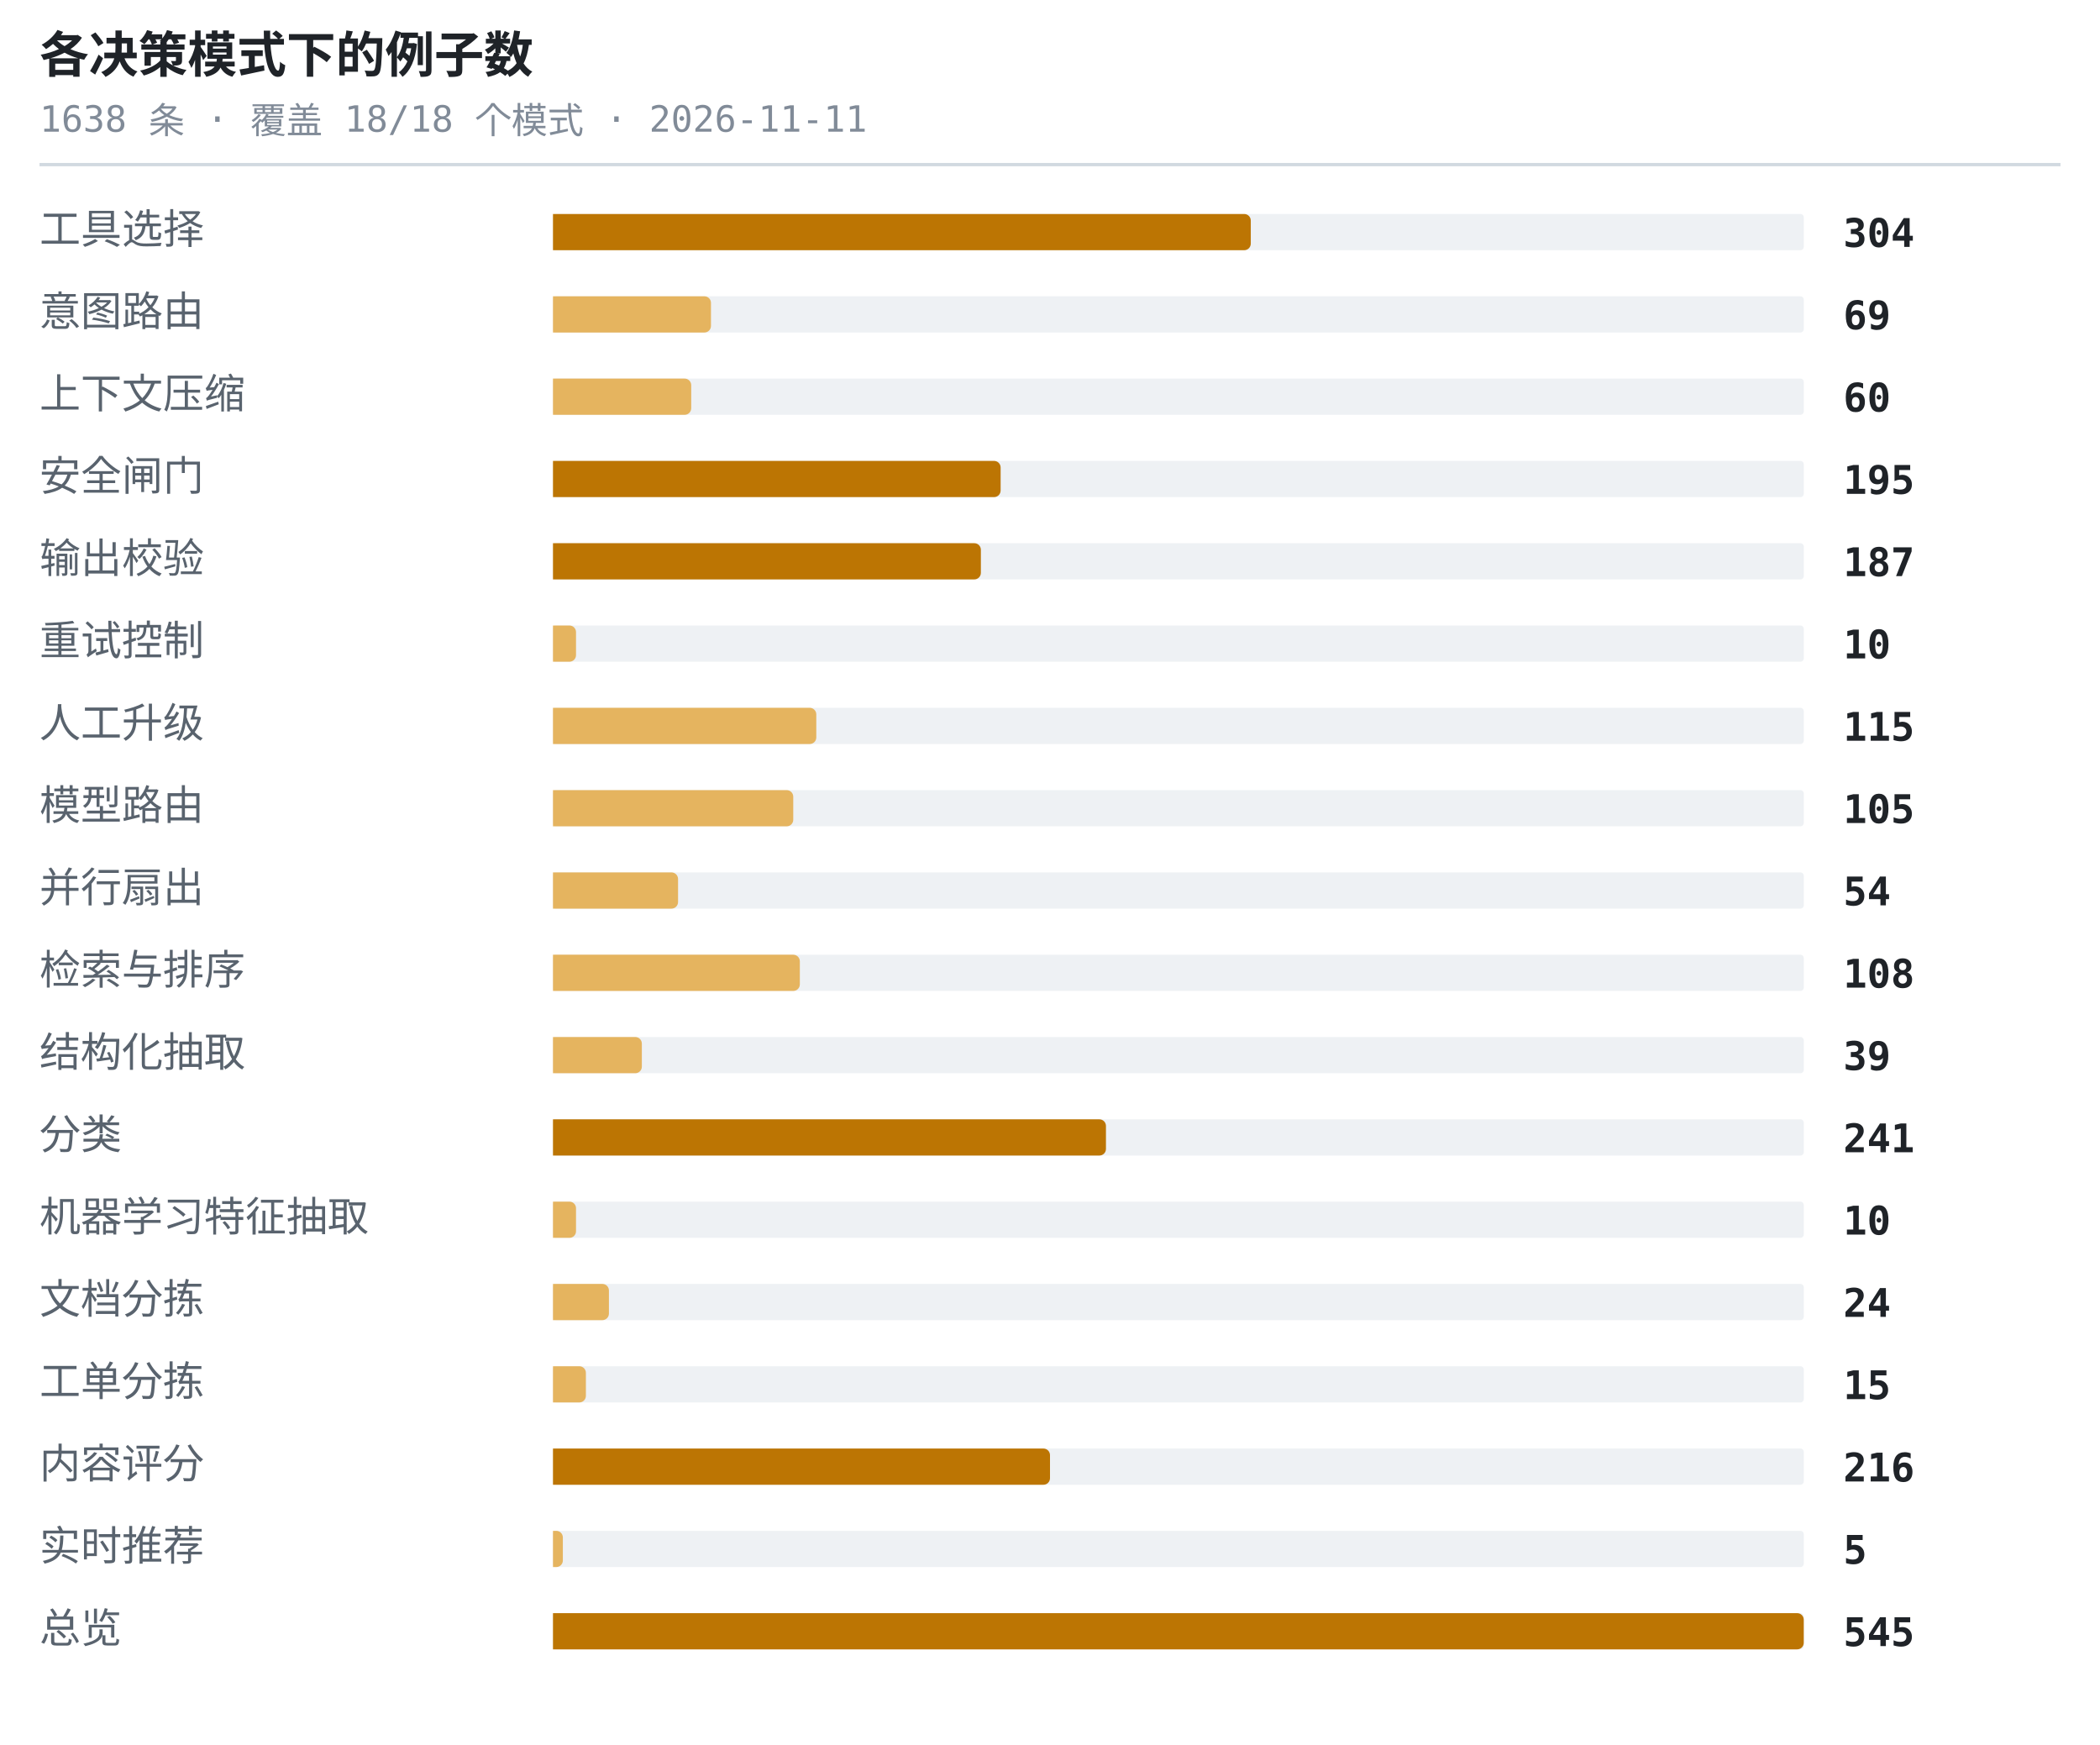
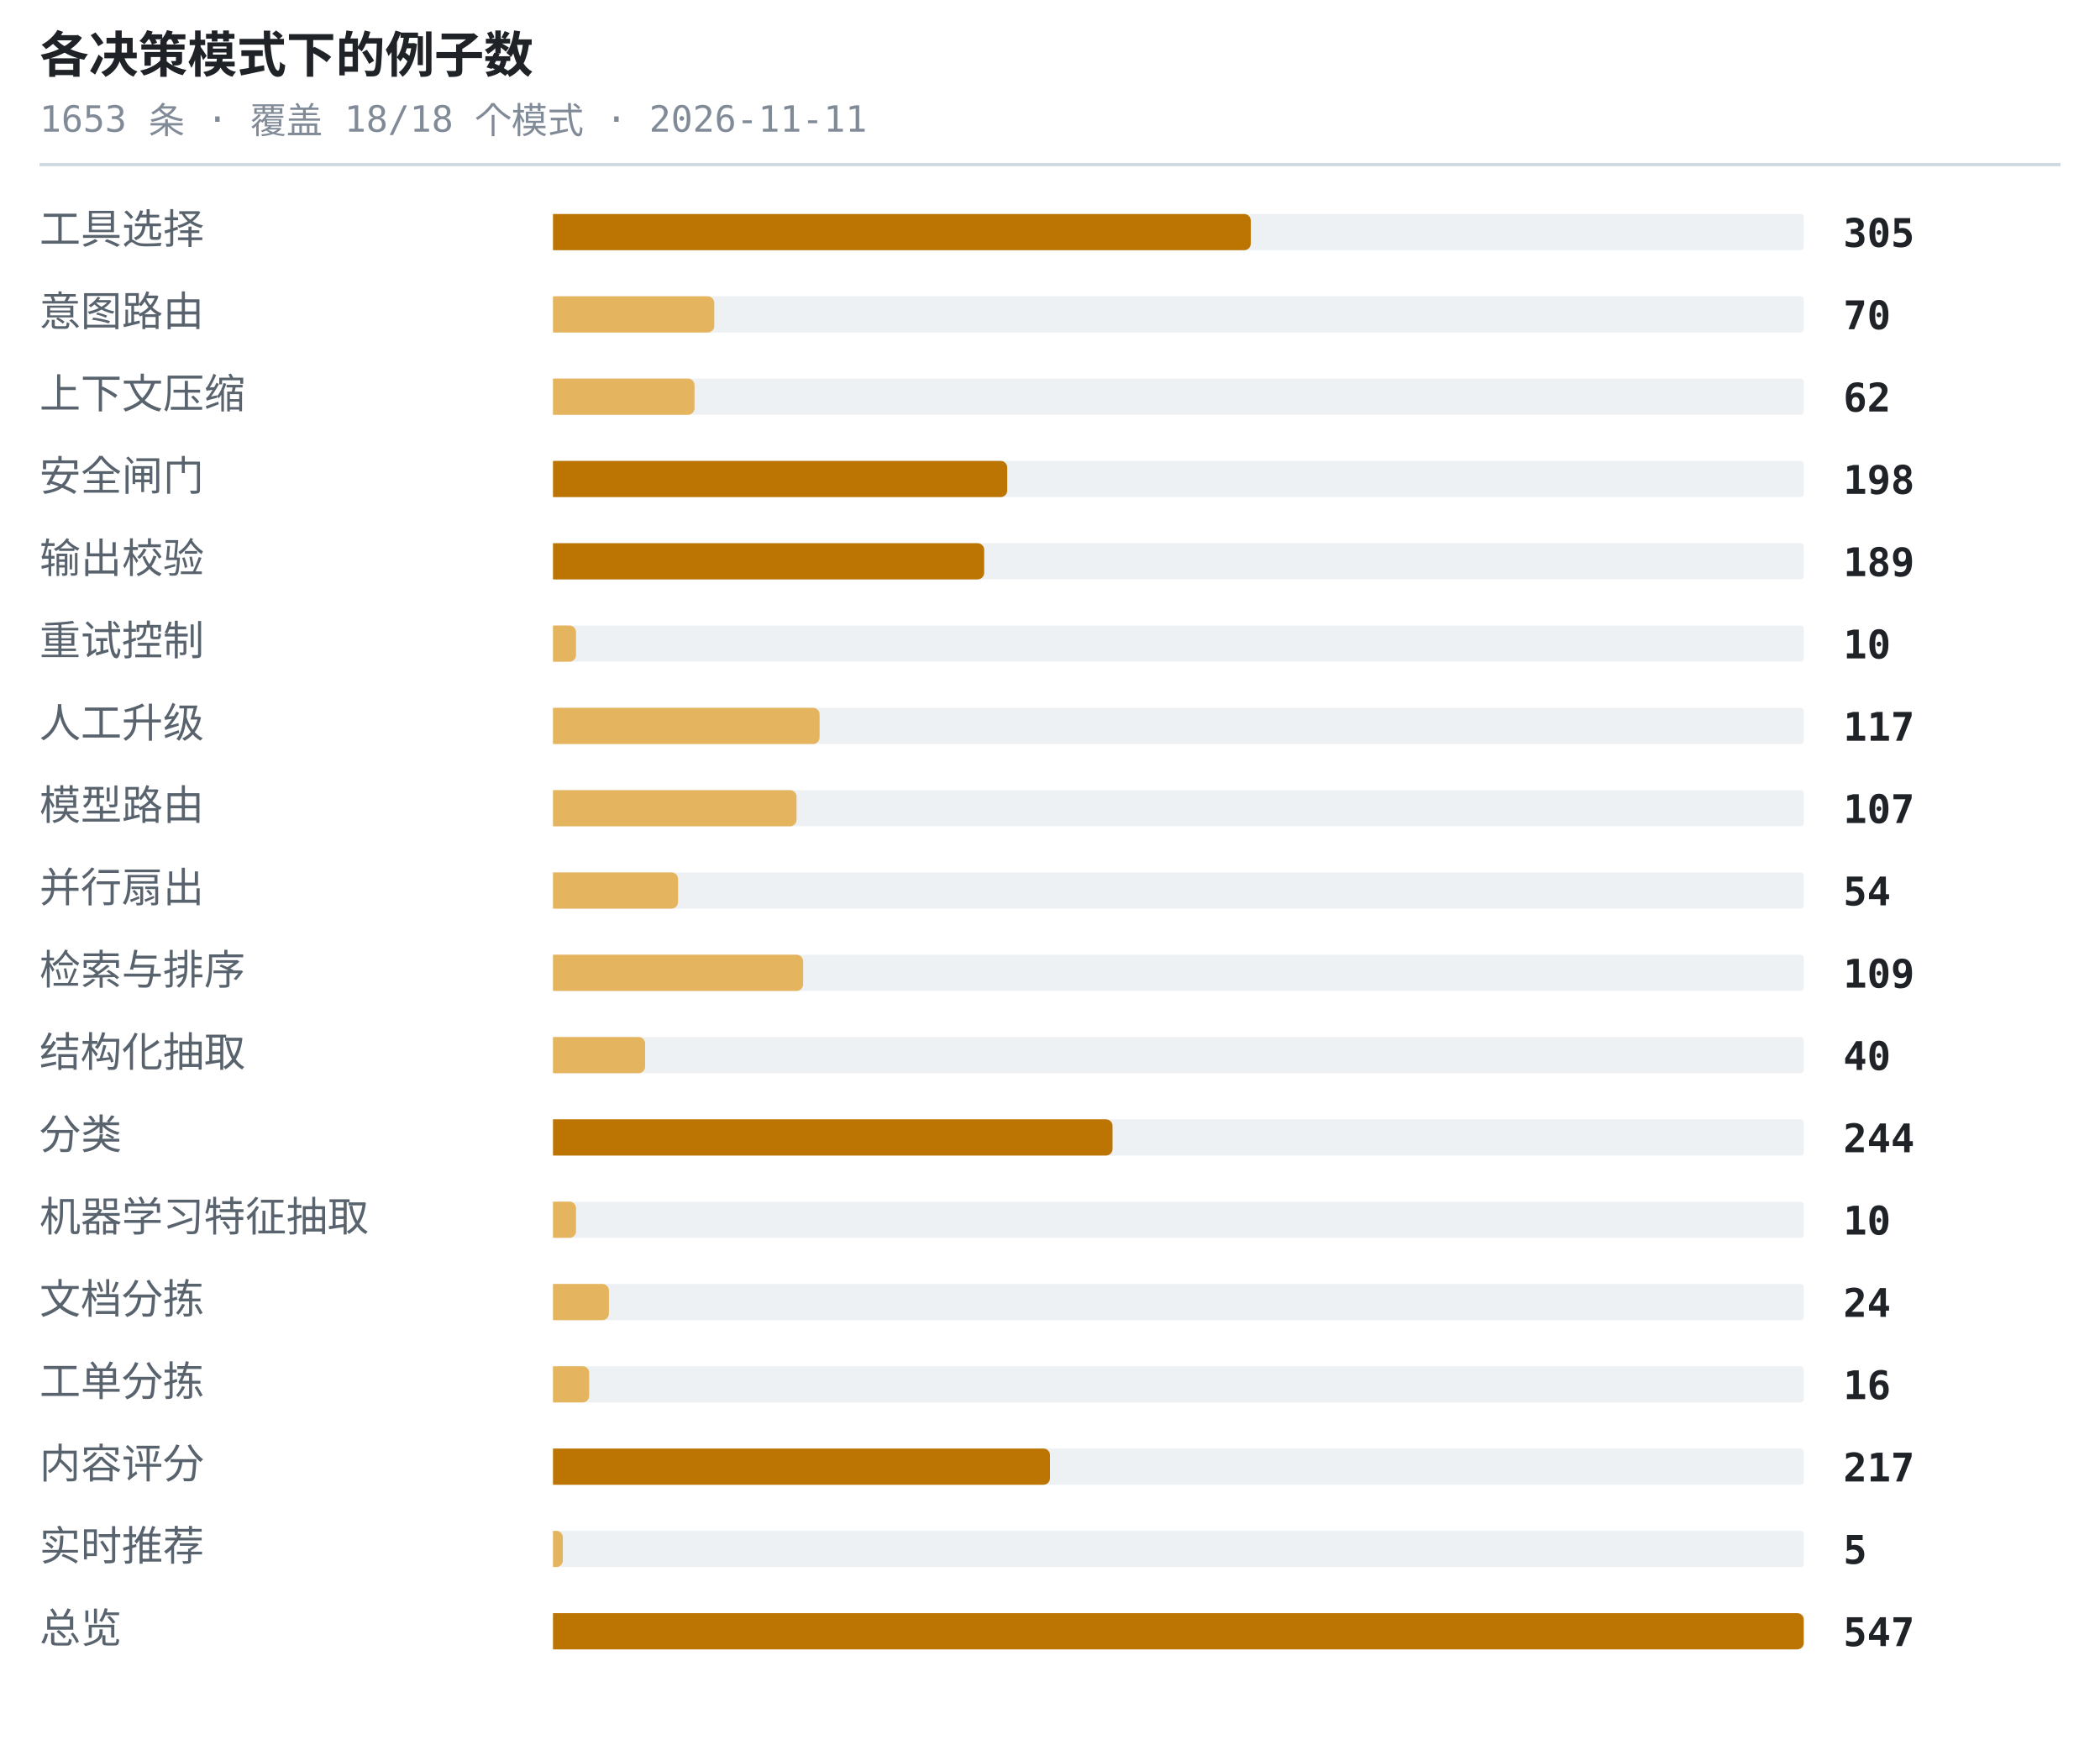
<svg xmlns="http://www.w3.org/2000/svg" width="638" height="530" viewBox="0 0 638 530" role="img" aria-label="各决策模式下的例子数">
  <style>.t{font:600 15px ui-monospace,SFMono-Regular,'SF Mono',Menlo,Consolas,monospace;fill:#1f2328}.s{font:11px ui-monospace,SFMono-Regular,'SF Mono',Menlo,Consolas,monospace;fill:#818b98}.l{font:12.5px -apple-system,BlinkMacSystemFont,'Segoe UI',Helvetica,Arial,sans-serif;fill:#59636e}.n{font:600 12px ui-monospace,SFMono-Regular,'SF Mono',Menlo,Consolas,monospace;fill:#1f2328}.g{font:italic 11px -apple-system,BlinkMacSystemFont,'Segoe UI',Helvetica,Arial,sans-serif;fill:#818b98}</style>
  <text x="12" y="22" class="t">各决策模式下的例子数</text>
-   <text x="12" y="40" class="s">1638 条 · 覆盖 18/18 个模式 · 2026-11-11</text>
+   <text x="12" y="40" class="s">1653 条 · 覆盖 18/18 个模式 · 2026-11-11</text>
  <line x1="12" y1="50" x2="626" y2="50" stroke="#d1d9e0" stroke-width="1" />
  <text x="12" y="74" class="l">工具选择</text>
  <rect x="168" y="65" width="380" height="11" rx="1" fill="#eef1f4" />
  <path d="M168 65h210a2 2 0 0 1 2 2v7a2 2 0 0 1-2 2h-210z" fill="#bc7503" />
-   <text x="560" y="75" class="n">304</text>
+   <text x="560" y="75" class="n">305</text>
  <text x="12" y="99" class="l">意图路由</text>
  <rect x="168" y="90" width="380" height="11" rx="1" fill="#eef1f4" />
-   <path d="M168 90h46a2 2 0 0 1 2 2v7a2 2 0 0 1-2 2h-46z" fill="#e5b45f" />
-   <text x="560" y="100" class="n">69</text>
+   <path d="M168 90h47a2 2 0 0 1 2 2v7a2 2 0 0 1-2 2h-47z" fill="#e5b45f" />
+   <text x="560" y="100" class="n">70</text>
  <text x="12" y="124" class="l">上下文压缩</text>
  <rect x="168" y="115" width="380" height="11" rx="1" fill="#eef1f4" />
-   <path d="M168 115h40a2 2 0 0 1 2 2v7a2 2 0 0 1-2 2h-40z" fill="#e5b45f" />
-   <text x="560" y="125" class="n">60</text>
+   <path d="M168 115h41a2 2 0 0 1 2 2v7a2 2 0 0 1-2 2h-41z" fill="#e5b45f" />
+   <text x="560" y="125" class="n">62</text>
  <text x="12" y="149" class="l">安全闸门</text>
  <rect x="168" y="140" width="380" height="11" rx="1" fill="#eef1f4" />
-   <path d="M168 140h134a2 2 0 0 1 2 2v7a2 2 0 0 1-2 2h-134z" fill="#bc7503" />
-   <text x="560" y="150" class="n">195</text>
+   <path d="M168 140h136a2 2 0 0 1 2 2v7a2 2 0 0 1-2 2h-136z" fill="#bc7503" />
+   <text x="560" y="150" class="n">198</text>
  <text x="12" y="174" class="l">输出校验</text>
  <rect x="168" y="165" width="380" height="11" rx="1" fill="#eef1f4" />
-   <path d="M168 165h128a2 2 0 0 1 2 2v7a2 2 0 0 1-2 2h-128z" fill="#bc7503" />
-   <text x="560" y="175" class="n">187</text>
+   <path d="M168 165h129a2 2 0 0 1 2 2v7a2 2 0 0 1-2 2h-129z" fill="#bc7503" />
+   <text x="560" y="175" class="n">189</text>
  <text x="12" y="199" class="l">重试控制</text>
  <rect x="168" y="190" width="380" height="11" rx="1" fill="#eef1f4" />
  <path d="M168 190h5a2 2 0 0 1 2 2v7a2 2 0 0 1-2 2h-5z" fill="#e5b45f" />
  <text x="560" y="200" class="n">10</text>
  <text x="12" y="224" class="l">人工升级</text>
  <rect x="168" y="215" width="380" height="11" rx="1" fill="#eef1f4" />
-   <path d="M168 215h78a2 2 0 0 1 2 2v7a2 2 0 0 1-2 2h-78z" fill="#e5b45f" />
-   <text x="560" y="225" class="n">115</text>
+   <path d="M168 215h79a2 2 0 0 1 2 2v7a2 2 0 0 1-2 2h-79z" fill="#e5b45f" />
+   <text x="560" y="225" class="n">117</text>
  <text x="12" y="249" class="l">模型路由</text>
  <rect x="168" y="240" width="380" height="11" rx="1" fill="#eef1f4" />
-   <path d="M168 240h71a2 2 0 0 1 2 2v7a2 2 0 0 1-2 2h-71z" fill="#e5b45f" />
-   <text x="560" y="250" class="n">105</text>
+   <path d="M168 240h72a2 2 0 0 1 2 2v7a2 2 0 0 1-2 2h-72z" fill="#e5b45f" />
+   <text x="560" y="250" class="n">107</text>
  <text x="12" y="274" class="l">并行扇出</text>
  <rect x="168" y="265" width="380" height="11" rx="1" fill="#eef1f4" />
  <path d="M168 265h36a2 2 0 0 1 2 2v7a2 2 0 0 1-2 2h-36z" fill="#e5b45f" />
  <text x="560" y="275" class="n">54</text>
  <text x="12" y="299" class="l">检索与排序</text>
  <rect x="168" y="290" width="380" height="11" rx="1" fill="#eef1f4" />
-   <path d="M168 290h73a2 2 0 0 1 2 2v7a2 2 0 0 1-2 2h-73z" fill="#e5b45f" />
-   <text x="560" y="300" class="n">108</text>
+   <path d="M168 290h74a2 2 0 0 1 2 2v7a2 2 0 0 1-2 2h-74z" fill="#e5b45f" />
+   <text x="560" y="300" class="n">109</text>
  <text x="12" y="324" class="l">结构化抽取</text>
  <rect x="168" y="315" width="380" height="11" rx="1" fill="#eef1f4" />
-   <path d="M168 315h25a2 2 0 0 1 2 2v7a2 2 0 0 1-2 2h-25z" fill="#e5b45f" />
-   <text x="560" y="325" class="n">39</text>
+   <path d="M168 315h26a2 2 0 0 1 2 2v7a2 2 0 0 1-2 2h-26z" fill="#e5b45f" />
+   <text x="560" y="325" class="n">40</text>
  <text x="12" y="349" class="l">分类</text>
  <rect x="168" y="340" width="380" height="11" rx="1" fill="#eef1f4" />
-   <path d="M168 340h166a2 2 0 0 1 2 2v7a2 2 0 0 1-2 2h-166z" fill="#bc7503" />
-   <text x="560" y="350" class="n">241</text>
+   <path d="M168 340h168a2 2 0 0 1 2 2v7a2 2 0 0 1-2 2h-168z" fill="#bc7503" />
+   <text x="560" y="350" class="n">244</text>
  <text x="12" y="374" class="l">机器学习特征抽取</text>
  <rect x="168" y="365" width="380" height="11" rx="1" fill="#eef1f4" />
  <path d="M168 365h5a2 2 0 0 1 2 2v7a2 2 0 0 1-2 2h-5z" fill="#e5b45f" />
  <text x="560" y="375" class="n">10</text>
  <text x="12" y="399" class="l">文档分拣</text>
  <rect x="168" y="390" width="380" height="11" rx="1" fill="#eef1f4" />
  <path d="M168 390h15a2 2 0 0 1 2 2v7a2 2 0 0 1-2 2h-15z" fill="#e5b45f" />
  <text x="560" y="400" class="n">24</text>
  <text x="12" y="424" class="l">工单分拣</text>
  <rect x="168" y="415" width="380" height="11" rx="1" fill="#eef1f4" />
-   <path d="M168 415h8a2 2 0 0 1 2 2v7a2 2 0 0 1-2 2h-8z" fill="#e5b45f" />
-   <text x="560" y="425" class="n">15</text>
+   <path d="M168 415h9a2 2 0 0 1 2 2v7a2 2 0 0 1-2 2h-9z" fill="#e5b45f" />
+   <text x="560" y="425" class="n">16</text>
  <text x="12" y="449" class="l">内容评分</text>
  <rect x="168" y="440" width="380" height="11" rx="1" fill="#eef1f4" />
  <path d="M168 440h149a2 2 0 0 1 2 2v7a2 2 0 0 1-2 2h-149z" fill="#bc7503" />
-   <text x="560" y="450" class="n">216</text>
+   <text x="560" y="450" class="n">217</text>
  <text x="12" y="474" class="l">实时推荐</text>
  <rect x="168" y="465" width="380" height="11" rx="1" fill="#eef1f4" />
  <path d="M168 465h1a2 2 0 0 1 2 2v7a2 2 0 0 1-2 2h-1z" fill="#e5b45f" />
  <text x="560" y="475" class="n">5</text>
  <text x="12" y="499" class="l">总览</text>
  <rect x="168" y="490" width="380" height="11" rx="1" fill="#eef1f4" />
  <path d="M168 490h378a2 2 0 0 1 2 2v7a2 2 0 0 1-2 2h-378z" fill="#bc7503" />
-   <text x="560" y="500" class="n">545</text>
+   <text x="560" y="500" class="n">547</text>
</svg>
